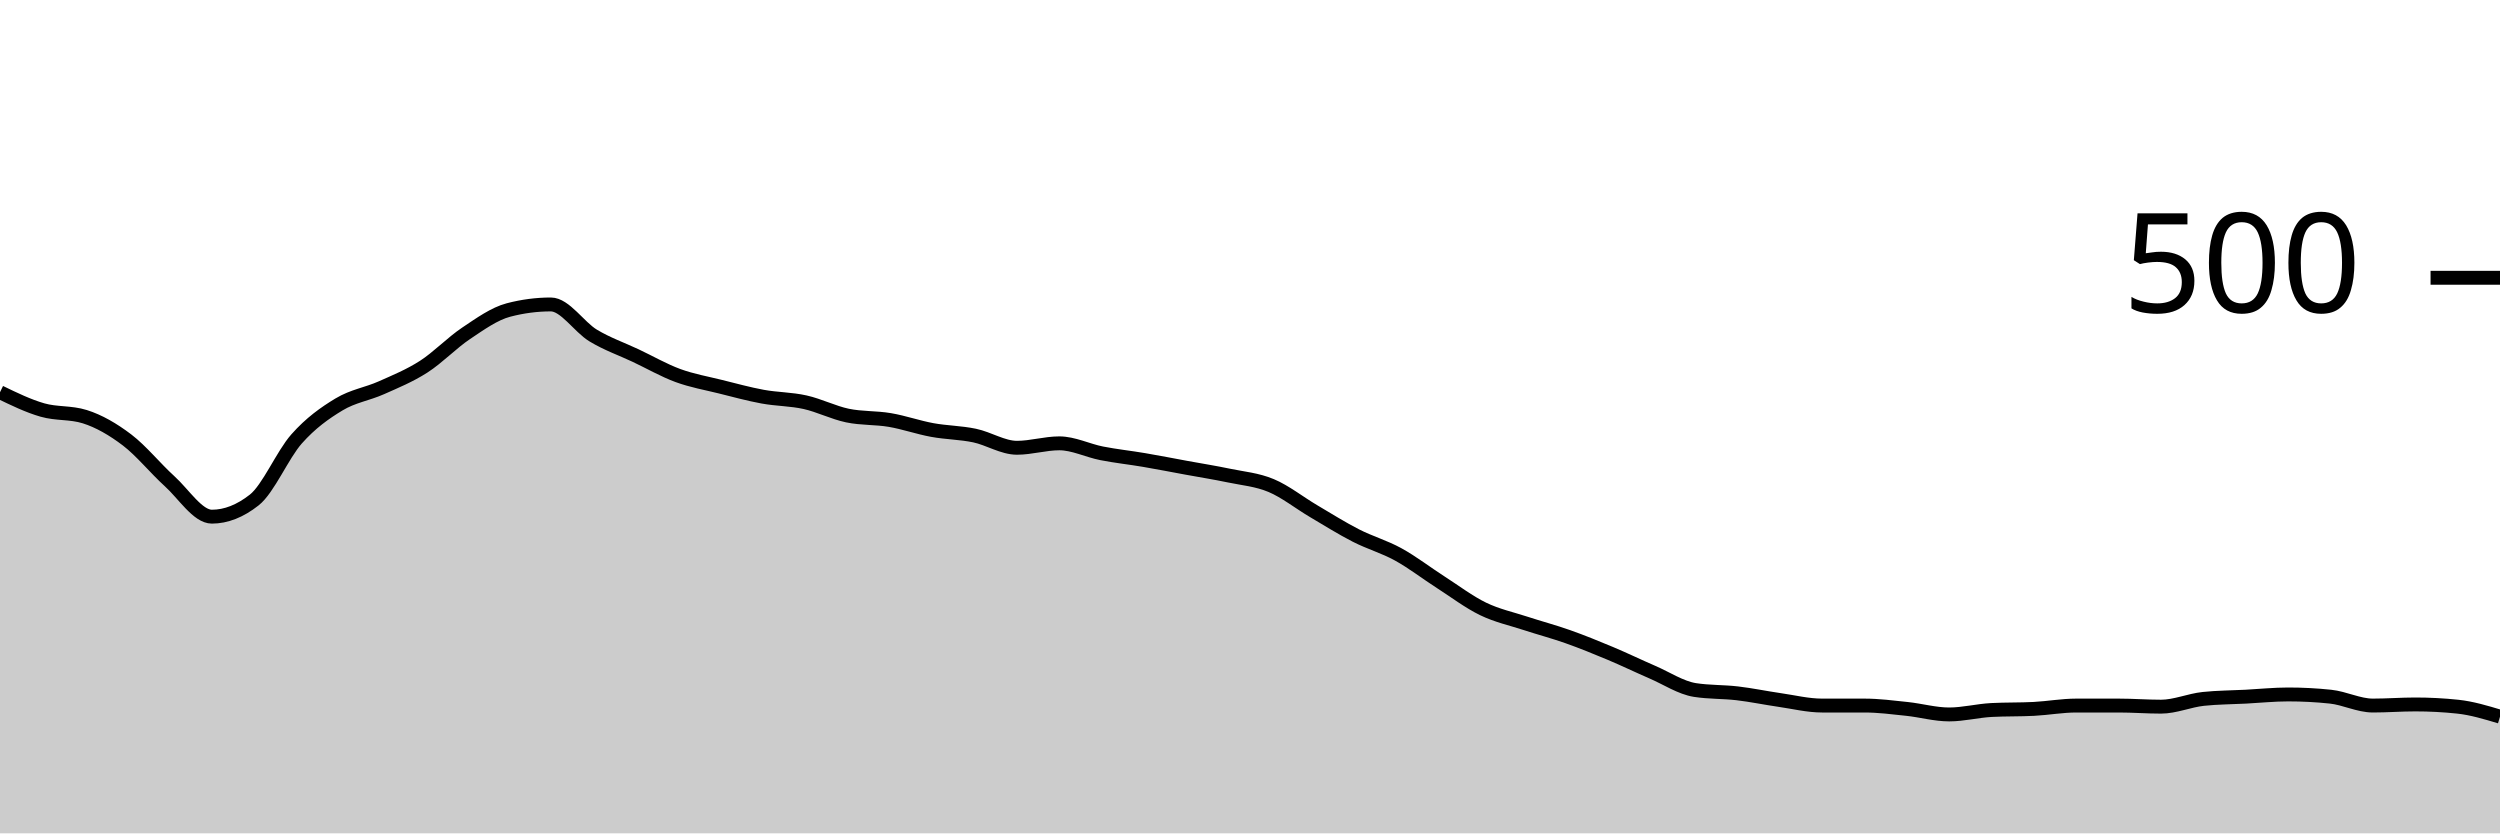
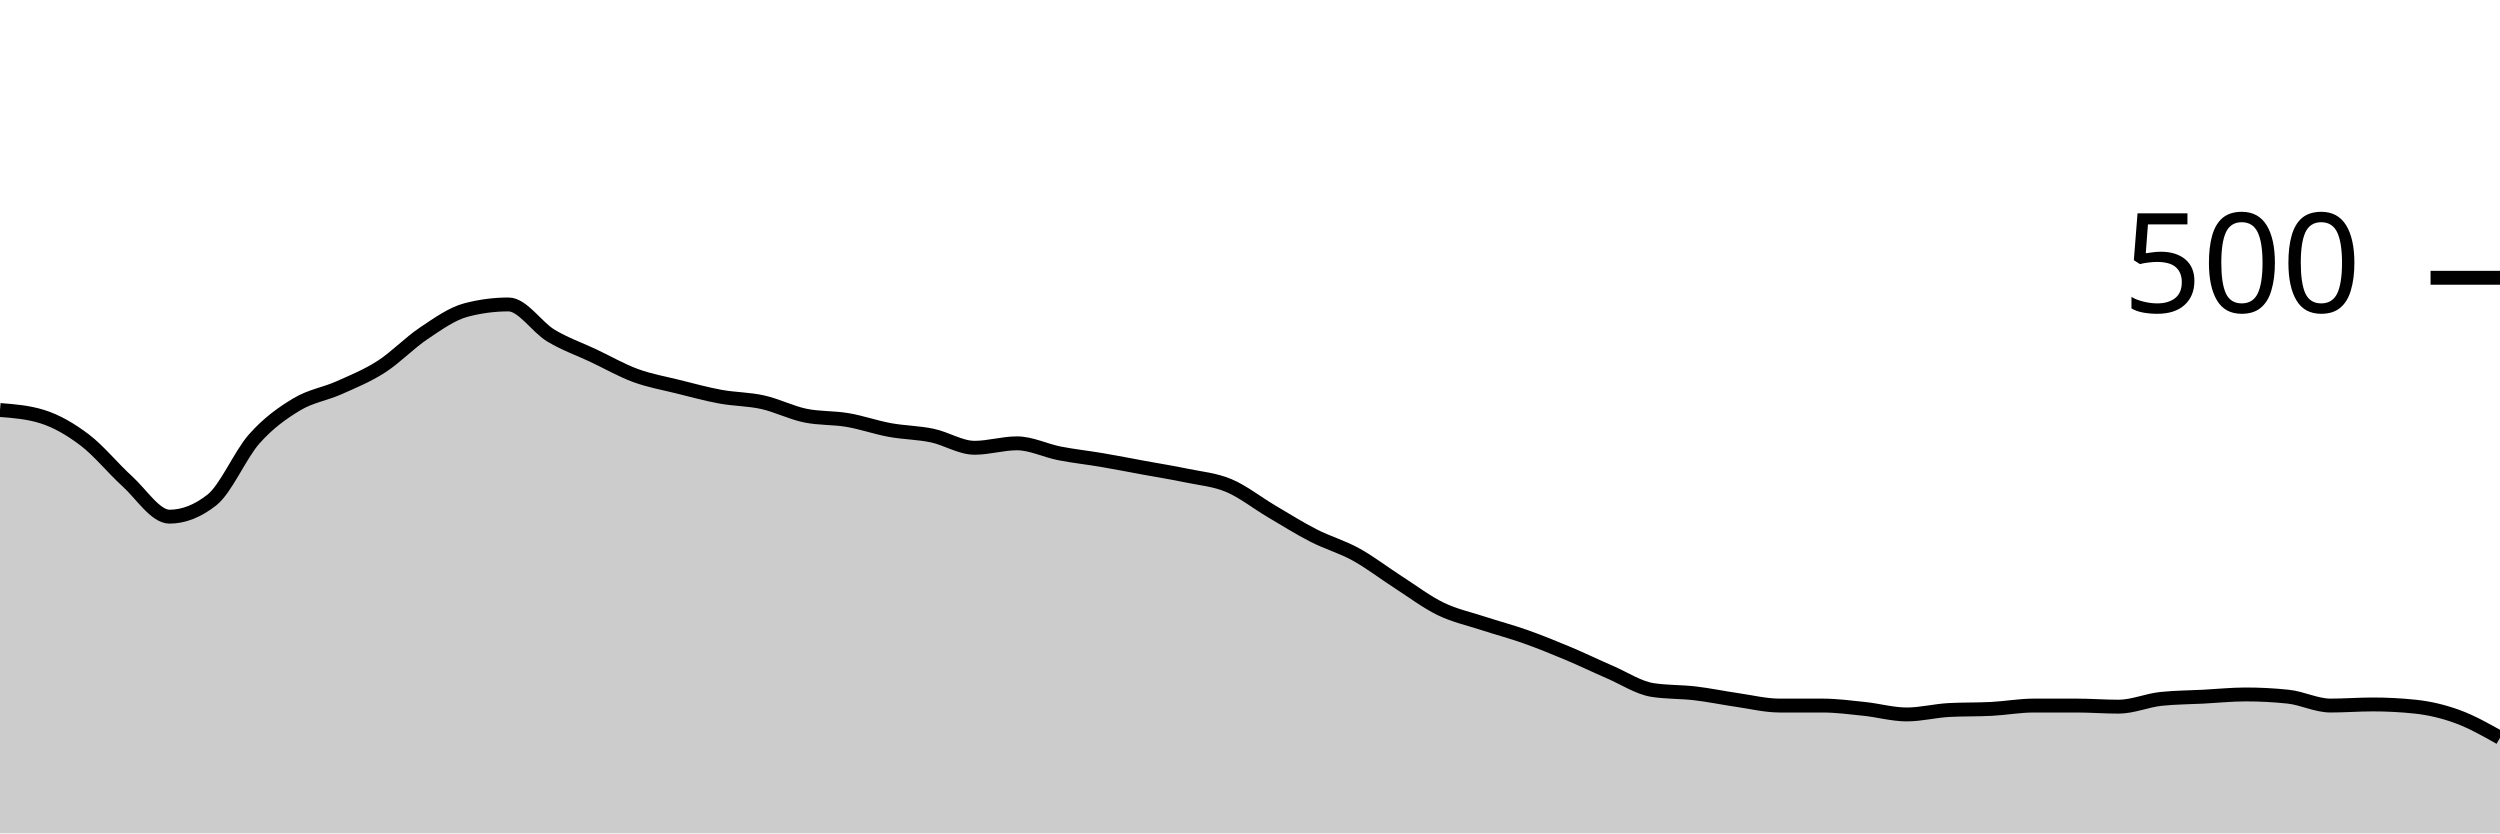
<svg xmlns="http://www.w3.org/2000/svg" viewBox="0 0 180 60">
  <g transform="translate(0,20)">
-     <path class="area" fill="rgba(0, 0, 0, 0.2)" d="M0,8.24C1.017,8.733,2.034,9.227,3.051,9.52C4.068,9.813,5.085,9.68,6.102,10C7.119,10.32,8.136,10.907,9.153,11.68C10.169,12.453,11.186,13.72,12.203,14.64C13.22,15.56,14.237,17.2,15.254,17.2C16.271,17.2,17.288,16.8,18.305,16C19.322,15.2,20.339,12.747,21.356,11.6C22.373,10.453,23.39,9.733,24.407,9.12C25.424,8.507,26.441,8.373,27.458,7.92C28.475,7.467,29.492,7.053,30.508,6.4C31.525,5.747,32.542,4.68,33.559,4C34.576,3.32,35.593,2.587,36.61,2.32C37.627,2.053,38.644,1.92,39.661,1.92C40.678,1.92,41.695,3.547,42.712,4.16C43.729,4.773,44.746,5.12,45.763,5.6C46.78,6.08,47.797,6.667,48.814,7.04C49.831,7.413,50.847,7.587,51.864,7.84C52.881,8.093,53.898,8.373,54.915,8.56C55.932,8.747,56.949,8.733,57.966,8.96C58.983,9.187,60,9.707,61.017,9.92C62.034,10.133,63.051,10.067,64.068,10.24C65.085,10.413,66.102,10.773,67.119,10.96C68.136,11.147,69.153,11.147,70.169,11.36C71.186,11.573,72.203,12.24,73.22,12.24C74.237,12.24,75.254,11.92,76.271,11.92C77.288,11.92,78.305,12.44,79.322,12.64C80.339,12.84,81.356,12.947,82.373,13.12C83.39,13.293,84.407,13.493,85.424,13.68C86.441,13.867,87.458,14.027,88.475,14.24C89.492,14.453,90.508,14.533,91.525,14.96C92.542,15.387,93.559,16.2,94.576,16.8C95.593,17.4,96.61,18.04,97.627,18.56C98.644,19.08,99.661,19.36,100.678,19.92C101.695,20.48,102.712,21.267,103.729,21.92C104.746,22.573,105.763,23.347,106.78,23.84C107.797,24.333,108.814,24.547,109.831,24.88C110.847,25.213,111.864,25.48,112.881,25.84C113.898,26.2,114.915,26.613,115.932,27.04C116.949,27.467,117.966,27.96,118.983,28.4C120,28.84,121.017,29.52,122.034,29.68C123.051,29.84,124.068,29.8,125.085,29.92C126.102,30.04,127.119,30.253,128.136,30.4C129.153,30.547,130.169,30.8,131.186,30.8C132.203,30.8,133.22,30.8,134.237,30.8C135.254,30.8,136.271,30.933,137.288,31.04C138.305,31.147,139.322,31.44,140.339,31.44C141.356,31.44,142.373,31.173,143.39,31.12C144.407,31.067,145.424,31.093,146.441,31.04C147.458,30.987,148.475,30.8,149.492,30.8C150.508,30.8,151.525,30.8,152.542,30.8C153.559,30.8,154.576,30.88,155.593,30.88C156.61,30.88,157.627,30.427,158.644,30.32C159.661,30.213,160.678,30.213,161.695,30.16C162.712,30.107,163.729,30,164.746,30C165.763,30,166.78,30.053,167.797,30.16C168.814,30.267,169.831,30.8,170.847,30.8C171.864,30.8,172.881,30.72,173.898,30.72C174.915,30.72,175.932,30.773,176.949,30.88C177.966,30.987,178.983,31.293,180,31.6L180,40C178.983,40,177.966,40,176.949,40C175.932,40,174.915,40,173.898,40C172.881,40,171.864,40,170.847,40C169.831,40,168.814,40,167.797,40C166.78,40,165.763,40,164.746,40C163.729,40,162.712,40,161.695,40C160.678,40,159.661,40,158.644,40C157.627,40,156.61,40,155.593,40C154.576,40,153.559,40,152.542,40C151.525,40,150.508,40,149.492,40C148.475,40,147.458,40,146.441,40C145.424,40,144.407,40,143.39,40C142.373,40,141.356,40,140.339,40C139.322,40,138.305,40,137.288,40C136.271,40,135.254,40,134.237,40C133.22,40,132.203,40,131.186,40C130.169,40,129.153,40,128.136,40C127.119,40,126.102,40,125.085,40C124.068,40,123.051,40,122.034,40C121.017,40,120,40,118.983,40C117.966,40,116.949,40,115.932,40C114.915,40,113.898,40,112.881,40C111.864,40,110.847,40,109.831,40C108.814,40,107.797,40,106.78,40C105.763,40,104.746,40,103.729,40C102.712,40,101.695,40,100.678,40C99.661,40,98.644,40,97.627,40C96.61,40,95.593,40,94.576,40C93.559,40,92.542,40,91.525,40C90.508,40,89.492,40,88.475,40C87.458,40,86.441,40,85.424,40C84.407,40,83.39,40,82.373,40C81.356,40,80.339,40,79.322,40C78.305,40,77.288,40,76.271,40C75.254,40,74.237,40,73.22,40C72.203,40,71.186,40,70.169,40C69.153,40,68.136,40,67.119,40C66.102,40,65.085,40,64.068,40C63.051,40,62.034,40,61.017,40C60,40,58.983,40,57.966,40C56.949,40,55.932,40,54.915,40C53.898,40,52.881,40,51.864,40C50.847,40,49.831,40,48.814,40C47.797,40,46.78,40,45.763,40C44.746,40,43.729,40,42.712,40C41.695,40,40.678,40,39.661,40C38.644,40,37.627,40,36.61,40C35.593,40,34.576,40,33.559,40C32.542,40,31.525,40,30.508,40C29.492,40,28.475,40,27.458,40C26.441,40,25.424,40,24.407,40C23.39,40,22.373,40,21.356,40C20.339,40,19.322,40,18.305,40C17.288,40,16.271,40,15.254,40C14.237,40,13.22,40,12.203,40C11.186,40,10.169,40,9.153,40C8.136,40,7.119,40,6.102,40C5.085,40,4.068,40,3.051,40C2.034,40,1.017,40,0,40Z" />
-     <path class="line" stroke="black" fill="none" d="M0,8.24C1.017,8.733,2.034,9.227,3.051,9.52C4.068,9.813,5.085,9.68,6.102,10C7.119,10.32,8.136,10.907,9.153,11.68C10.169,12.453,11.186,13.72,12.203,14.64C13.22,15.56,14.237,17.2,15.254,17.2C16.271,17.2,17.288,16.8,18.305,16C19.322,15.2,20.339,12.747,21.356,11.6C22.373,10.453,23.39,9.733,24.407,9.12C25.424,8.507,26.441,8.373,27.458,7.92C28.475,7.467,29.492,7.053,30.508,6.4C31.525,5.747,32.542,4.68,33.559,4C34.576,3.32,35.593,2.587,36.61,2.32C37.627,2.053,38.644,1.92,39.661,1.92C40.678,1.92,41.695,3.547,42.712,4.16C43.729,4.773,44.746,5.12,45.763,5.6C46.78,6.08,47.797,6.667,48.814,7.04C49.831,7.413,50.847,7.587,51.864,7.84C52.881,8.093,53.898,8.373,54.915,8.56C55.932,8.747,56.949,8.733,57.966,8.96C58.983,9.187,60,9.707,61.017,9.92C62.034,10.133,63.051,10.067,64.068,10.24C65.085,10.413,66.102,10.773,67.119,10.96C68.136,11.147,69.153,11.147,70.169,11.36C71.186,11.573,72.203,12.24,73.22,12.24C74.237,12.24,75.254,11.92,76.271,11.92C77.288,11.92,78.305,12.44,79.322,12.64C80.339,12.84,81.356,12.947,82.373,13.12C83.39,13.293,84.407,13.493,85.424,13.68C86.441,13.867,87.458,14.027,88.475,14.24C89.492,14.453,90.508,14.533,91.525,14.96C92.542,15.387,93.559,16.2,94.576,16.8C95.593,17.4,96.61,18.04,97.627,18.56C98.644,19.08,99.661,19.36,100.678,19.92C101.695,20.48,102.712,21.267,103.729,21.92C104.746,22.573,105.763,23.347,106.78,23.84C107.797,24.333,108.814,24.547,109.831,24.88C110.847,25.213,111.864,25.48,112.881,25.84C113.898,26.2,114.915,26.613,115.932,27.04C116.949,27.467,117.966,27.96,118.983,28.4C120,28.84,121.017,29.52,122.034,29.68C123.051,29.84,124.068,29.8,125.085,29.92C126.102,30.04,127.119,30.253,128.136,30.4C129.153,30.547,130.169,30.8,131.186,30.8C132.203,30.8,133.22,30.8,134.237,30.8C135.254,30.8,136.271,30.933,137.288,31.04C138.305,31.147,139.322,31.44,140.339,31.44C141.356,31.44,142.373,31.173,143.39,31.12C144.407,31.067,145.424,31.093,146.441,31.04C147.458,30.987,148.475,30.8,149.492,30.8C150.508,30.8,151.525,30.8,152.542,30.8C153.559,30.8,154.576,30.88,155.593,30.88C156.61,30.88,157.627,30.427,158.644,30.32C159.661,30.213,160.678,30.213,161.695,30.16C162.712,30.107,163.729,30,164.746,30C165.763,30,166.78,30.053,167.797,30.16C168.814,30.267,169.831,30.8,170.847,30.8C171.864,30.8,172.881,30.72,173.898,30.72C174.915,30.72,175.932,30.773,176.949,30.88C177.966,30.987,178.983,31.293,180,31.6" />
+     <path class="area" fill="rgba(0, 0, 0, 0.2)" d="M0,9.52C1.017,9.6,2.034,9.68,3.051,10C4.068,10.32,5.085,10.907,6.102,11.68C7.119,12.453,8.136,13.72,9.153,14.64C10.169,15.56,11.186,17.2,12.203,17.2C13.22,17.2,14.237,16.8,15.254,16C16.271,15.2,17.288,12.747,18.305,11.6C19.322,10.453,20.339,9.733,21.356,9.12C22.373,8.507,23.39,8.373,24.407,7.92C25.424,7.467,26.441,7.053,27.458,6.4C28.475,5.747,29.492,4.68,30.508,4C31.525,3.32,32.542,2.587,33.559,2.32C34.576,2.053,35.593,1.92,36.61,1.92C37.627,1.92,38.644,3.547,39.661,4.16C40.678,4.773,41.695,5.12,42.712,5.6C43.729,6.08,44.746,6.667,45.763,7.04C46.78,7.413,47.797,7.587,48.814,7.84C49.831,8.093,50.847,8.373,51.864,8.56C52.881,8.747,53.898,8.733,54.915,8.96C55.932,9.187,56.949,9.707,57.966,9.92C58.983,10.133,60,10.067,61.017,10.24C62.034,10.413,63.051,10.773,64.068,10.96C65.085,11.147,66.102,11.147,67.119,11.36C68.136,11.573,69.153,12.24,70.169,12.24C71.186,12.24,72.203,11.92,73.22,11.92C74.237,11.92,75.254,12.44,76.271,12.64C77.288,12.84,78.305,12.947,79.322,13.12C80.339,13.293,81.356,13.493,82.373,13.68C83.39,13.867,84.407,14.027,85.424,14.24C86.441,14.453,87.458,14.533,88.475,14.96C89.492,15.387,90.508,16.2,91.525,16.8C92.542,17.4,93.559,18.04,94.576,18.56C95.593,19.08,96.61,19.36,97.627,19.92C98.644,20.48,99.661,21.267,100.678,21.92C101.695,22.573,102.712,23.347,103.729,23.84C104.746,24.333,105.763,24.547,106.78,24.88C107.797,25.213,108.814,25.48,109.831,25.84C110.847,26.2,111.864,26.613,112.881,27.04C113.898,27.467,114.915,27.96,115.932,28.4C116.949,28.84,117.966,29.52,118.983,29.68C120,29.84,121.017,29.8,122.034,29.92C123.051,30.04,124.068,30.253,125.085,30.4C126.102,30.547,127.119,30.8,128.136,30.8C129.153,30.8,130.169,30.8,131.186,30.8C132.203,30.8,133.22,30.933,134.237,31.04C135.254,31.147,136.271,31.44,137.288,31.44C138.305,31.44,139.322,31.173,140.339,31.12C141.356,31.067,142.373,31.093,143.39,31.04C144.407,30.987,145.424,30.8,146.441,30.8C147.458,30.8,148.475,30.8,149.492,30.8C150.508,30.8,151.525,30.88,152.542,30.88C153.559,30.88,154.576,30.427,155.593,30.32C156.61,30.213,157.627,30.213,158.644,30.16C159.661,30.107,160.678,30,161.695,30C162.712,30,163.729,30.053,164.746,30.16C165.763,30.267,166.78,30.8,167.797,30.8C168.814,30.8,169.831,30.72,170.847,30.72C171.864,30.72,172.881,30.773,173.898,30.88C174.915,30.987,175.932,31.227,176.949,31.6C177.966,31.973,178.983,32.547,180,33.12L180,40C178.983,40,177.966,40,176.949,40C175.932,40,174.915,40,173.898,40C172.881,40,171.864,40,170.847,40C169.831,40,168.814,40,167.797,40C166.78,40,165.763,40,164.746,40C163.729,40,162.712,40,161.695,40C160.678,40,159.661,40,158.644,40C157.627,40,156.61,40,155.593,40C154.576,40,153.559,40,152.542,40C151.525,40,150.508,40,149.492,40C148.475,40,147.458,40,146.441,40C145.424,40,144.407,40,143.39,40C142.373,40,141.356,40,140.339,40C139.322,40,138.305,40,137.288,40C136.271,40,135.254,40,134.237,40C133.22,40,132.203,40,131.186,40C130.169,40,129.153,40,128.136,40C127.119,40,126.102,40,125.085,40C124.068,40,123.051,40,122.034,40C121.017,40,120,40,118.983,40C117.966,40,116.949,40,115.932,40C114.915,40,113.898,40,112.881,40C111.864,40,110.847,40,109.831,40C108.814,40,107.797,40,106.78,40C105.763,40,104.746,40,103.729,40C102.712,40,101.695,40,100.678,40C99.661,40,98.644,40,97.627,40C96.61,40,95.593,40,94.576,40C93.559,40,92.542,40,91.525,40C90.508,40,89.492,40,88.475,40C87.458,40,86.441,40,85.424,40C84.407,40,83.39,40,82.373,40C81.356,40,80.339,40,79.322,40C78.305,40,77.288,40,76.271,40C75.254,40,74.237,40,73.22,40C72.203,40,71.186,40,70.169,40C69.153,40,68.136,40,67.119,40C66.102,40,65.085,40,64.068,40C63.051,40,62.034,40,61.017,40C60,40,58.983,40,57.966,40C56.949,40,55.932,40,54.915,40C53.898,40,52.881,40,51.864,40C50.847,40,49.831,40,48.814,40C47.797,40,46.78,40,45.763,40C44.746,40,43.729,40,42.712,40C41.695,40,40.678,40,39.661,40C38.644,40,37.627,40,36.61,40C35.593,40,34.576,40,33.559,40C32.542,40,31.525,40,30.508,40C29.492,40,28.475,40,27.458,40C26.441,40,25.424,40,24.407,40C23.39,40,22.373,40,21.356,40C20.339,40,19.322,40,18.305,40C17.288,40,16.271,40,15.254,40C14.237,40,13.22,40,12.203,40C11.186,40,10.169,40,9.153,40C8.136,40,7.119,40,6.102,40C5.085,40,4.068,40,3.051,40C2.034,40,1.017,40,0,40Z" />
+     <path class="line" stroke="black" fill="none" d="M0,9.52C1.017,9.6,2.034,9.68,3.051,10C4.068,10.32,5.085,10.907,6.102,11.68C7.119,12.453,8.136,13.72,9.153,14.64C10.169,15.56,11.186,17.2,12.203,17.2C13.22,17.2,14.237,16.8,15.254,16C16.271,15.2,17.288,12.747,18.305,11.6C19.322,10.453,20.339,9.733,21.356,9.12C22.373,8.507,23.39,8.373,24.407,7.92C25.424,7.467,26.441,7.053,27.458,6.4C28.475,5.747,29.492,4.68,30.508,4C31.525,3.32,32.542,2.587,33.559,2.32C34.576,2.053,35.593,1.92,36.61,1.92C37.627,1.92,38.644,3.547,39.661,4.16C40.678,4.773,41.695,5.12,42.712,5.6C43.729,6.08,44.746,6.667,45.763,7.04C46.78,7.413,47.797,7.587,48.814,7.84C49.831,8.093,50.847,8.373,51.864,8.56C52.881,8.747,53.898,8.733,54.915,8.96C55.932,9.187,56.949,9.707,57.966,9.92C58.983,10.133,60,10.067,61.017,10.24C62.034,10.413,63.051,10.773,64.068,10.96C65.085,11.147,66.102,11.147,67.119,11.36C68.136,11.573,69.153,12.24,70.169,12.24C71.186,12.24,72.203,11.92,73.22,11.92C74.237,11.92,75.254,12.44,76.271,12.64C77.288,12.84,78.305,12.947,79.322,13.12C80.339,13.293,81.356,13.493,82.373,13.68C83.39,13.867,84.407,14.027,85.424,14.24C86.441,14.453,87.458,14.533,88.475,14.96C89.492,15.387,90.508,16.2,91.525,16.8C92.542,17.4,93.559,18.04,94.576,18.56C95.593,19.08,96.61,19.36,97.627,19.92C98.644,20.48,99.661,21.267,100.678,21.92C101.695,22.573,102.712,23.347,103.729,23.84C104.746,24.333,105.763,24.547,106.78,24.88C107.797,25.213,108.814,25.48,109.831,25.84C110.847,26.2,111.864,26.613,112.881,27.04C113.898,27.467,114.915,27.96,115.932,28.4C116.949,28.84,117.966,29.52,118.983,29.68C120,29.84,121.017,29.8,122.034,29.92C123.051,30.04,124.068,30.253,125.085,30.4C126.102,30.547,127.119,30.8,128.136,30.8C129.153,30.8,130.169,30.8,131.186,30.8C132.203,30.8,133.22,30.933,134.237,31.04C135.254,31.147,136.271,31.44,137.288,31.44C138.305,31.44,139.322,31.173,140.339,31.12C141.356,31.067,142.373,31.093,143.39,31.04C144.407,30.987,145.424,30.8,146.441,30.8C147.458,30.8,148.475,30.8,149.492,30.8C150.508,30.8,151.525,30.88,152.542,30.88C153.559,30.88,154.576,30.427,155.593,30.32C156.61,30.213,157.627,30.213,158.644,30.16C159.661,30.107,160.678,30,161.695,30C162.712,30,163.729,30.053,164.746,30.16C165.763,30.267,166.78,30.8,167.797,30.8C168.814,30.8,169.831,30.72,170.847,30.72C171.864,30.72,172.881,30.773,173.898,30.88C174.915,30.987,175.932,31.227,176.949,31.6C177.966,31.973,178.983,32.547,180,33.12" />
    <path class="axis-ceiling" stroke-width="1" stroke="black" fill="none" d="M175,0L180,0" />
    <text class="axis-ceiling-label" font-family="sans-serif" text-anchor="end" font-size="10px" x="170" y="2.5">500</text>
  </g>
</svg>
